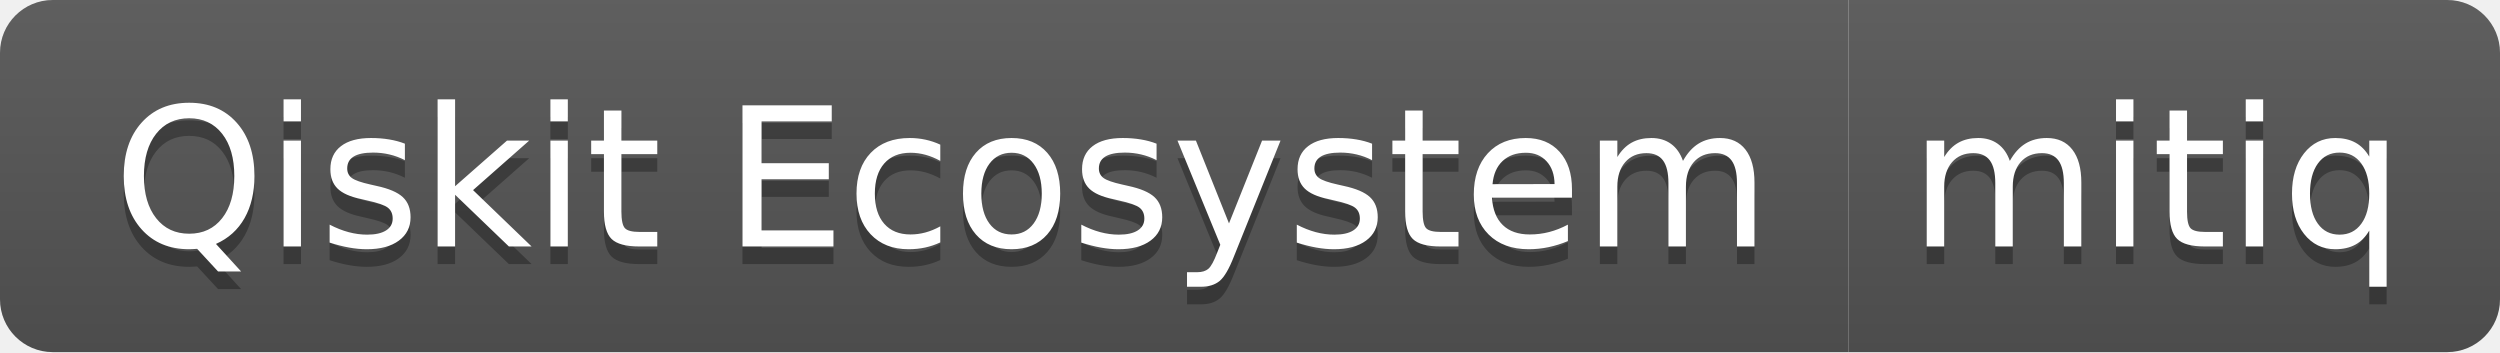
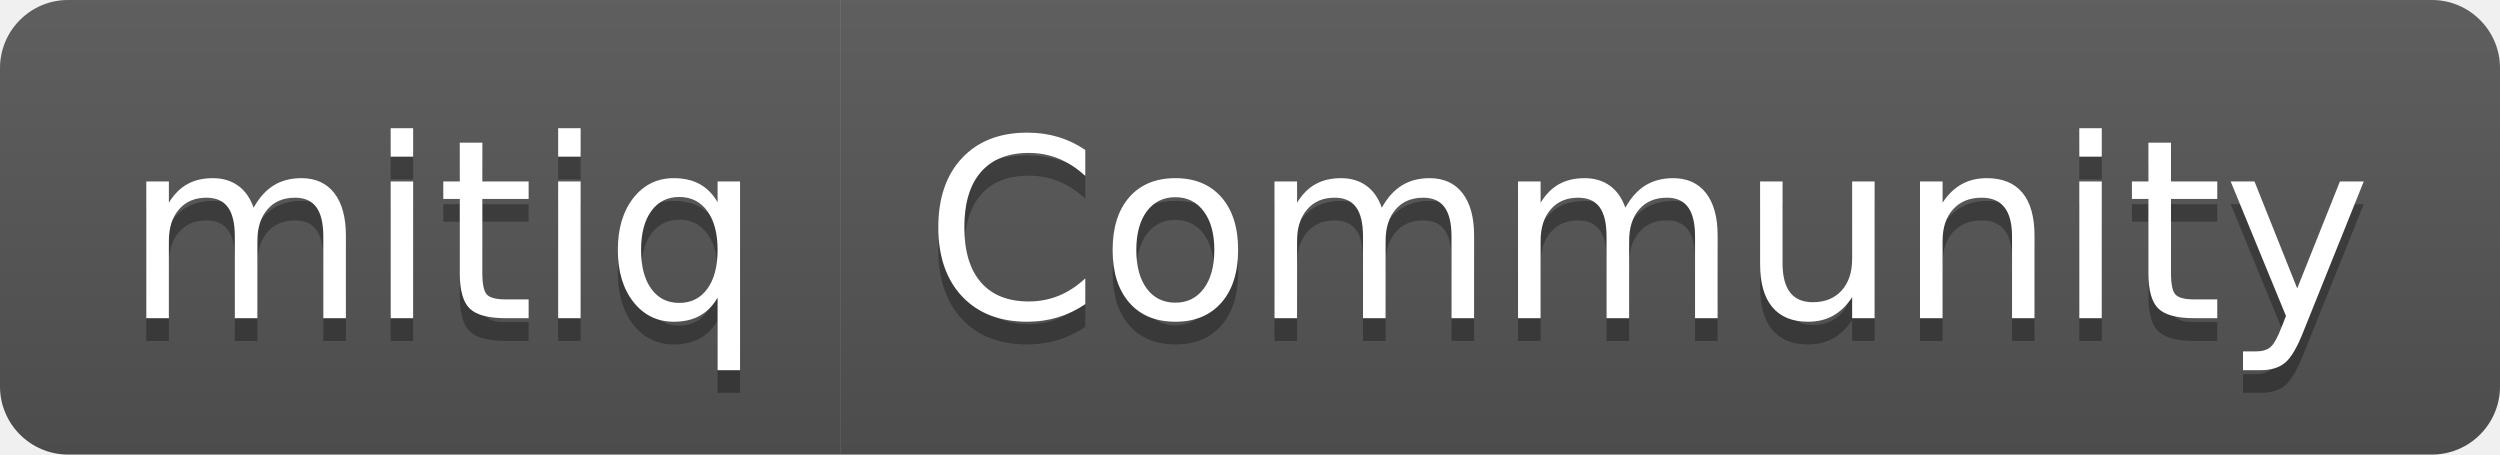
- <svg xmlns="http://www.w3.org/2000/svg" width="142" height="20" role="img" aria-label="Qiskit Ecosystem: mitiq">
+ <svg xmlns="http://www.w3.org/2000/svg" width="110" height="20" role="img" aria-label="mitiq: Community">
  <linearGradient id="s" x2="0" y2="100%">
    <stop offset="0" stop-color="#bbb" stop-opacity=".1" />
    <stop offset="1" stop-opacity=".1" />
  </linearGradient>
  <clipPath id="r">
-     <rect width="142" height="20" rx="3" fill="#fff" />
+     <rect width="110" height="20" rx="3" fill="#fff" />
  </clipPath>
  <g clip-path="url(#r)">
-     <rect width="105" height="20" fill="#555" />
-     <rect x="105" width="37" height="20" fill="#555" />
-     <rect width="142" height="20" fill="url(#s)" />
+     <rect width="37" height="20" fill="#555" />
+     <rect x="37" width="73" height="20" fill="#555" />
+     <rect width="110" height="20" fill="url(#s)" />
  </g>
  <g fill="#fff" text-anchor="middle" font-family="Verdana,Geneva,DejaVu Sans,sans-serif" text-rendering="geometricPrecision" font-size="110">
-     <text aria-hidden="true" x="535" y="150" fill="#010101" fill-opacity=".3" transform="scale(.1)" textLength="950">Qiskit Ecosystem</text>
-     <text x="535" y="140" transform="scale(.1)" fill="#fff" textLength="950">Qiskit Ecosystem</text>
-     <text aria-hidden="true" x="1225" y="150" fill="#010101" fill-opacity=".3" transform="scale(.1)" textLength="270">mitiq</text>
-     <text x="1225" y="140" transform="scale(.1)" fill="#fff" textLength="270">mitiq</text>
+     <text aria-hidden="true" x="195" y="150" fill="#010101" fill-opacity=".3" transform="scale(.1)" textLength="270">mitiq</text>
+     <text x="195" y="140" transform="scale(.1)" fill="#fff" textLength="270">mitiq</text>
+     <text aria-hidden="true" x="725" y="150" fill="#010101" fill-opacity=".3" transform="scale(.1)" textLength="630">Community</text>
+     <text x="725" y="140" transform="scale(.1)" fill="#fff" textLength="630">Community</text>
  </g>
</svg>
